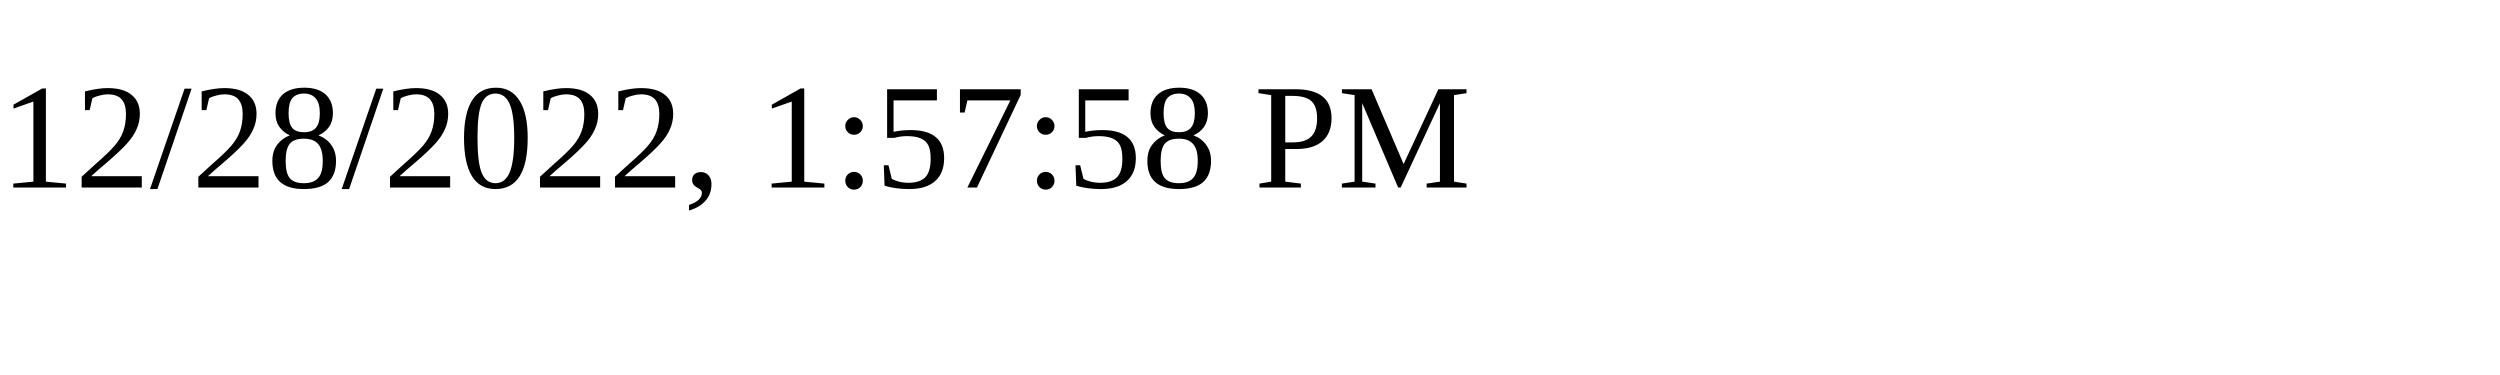
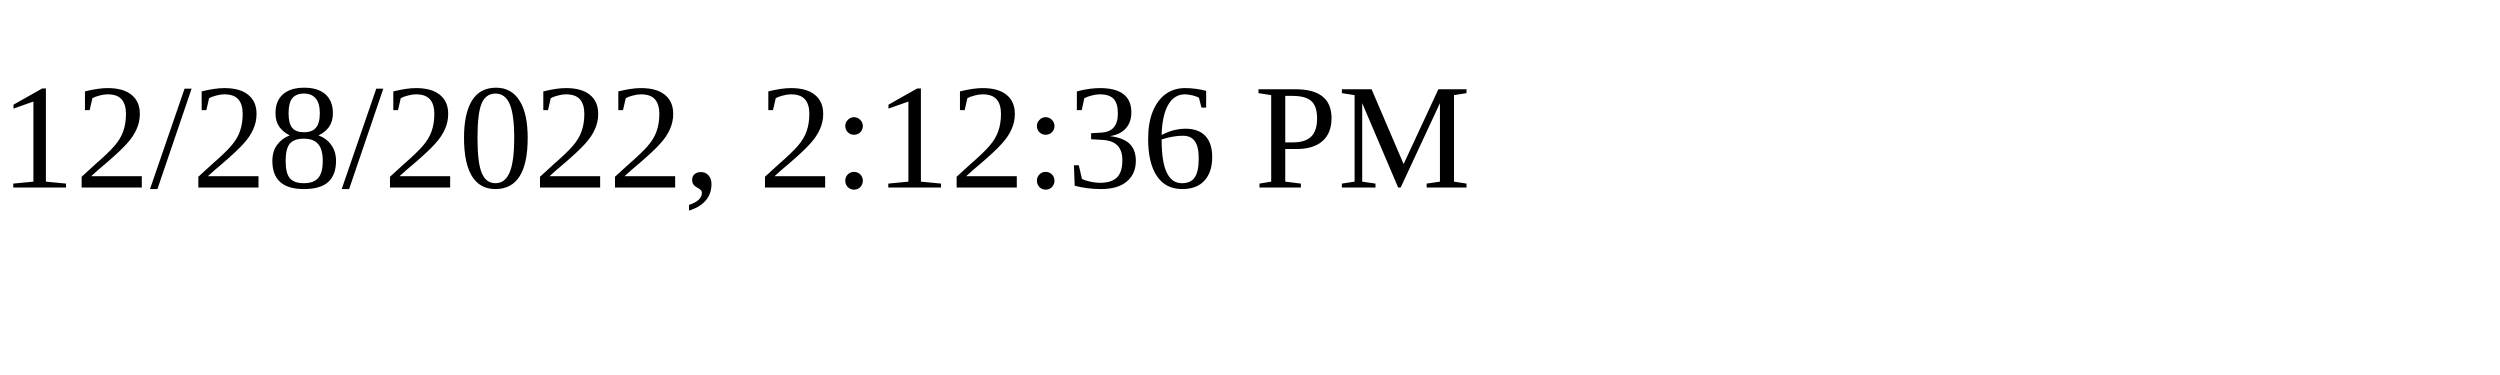
<svg xmlns="http://www.w3.org/2000/svg" height="30" width="200">
-   <text x="0" y="15">12/28/2022, 1:57:58 PM</text>
+   <text x="0" y="15">12/28/2022, 2:12:36 PM</text>
</svg>
